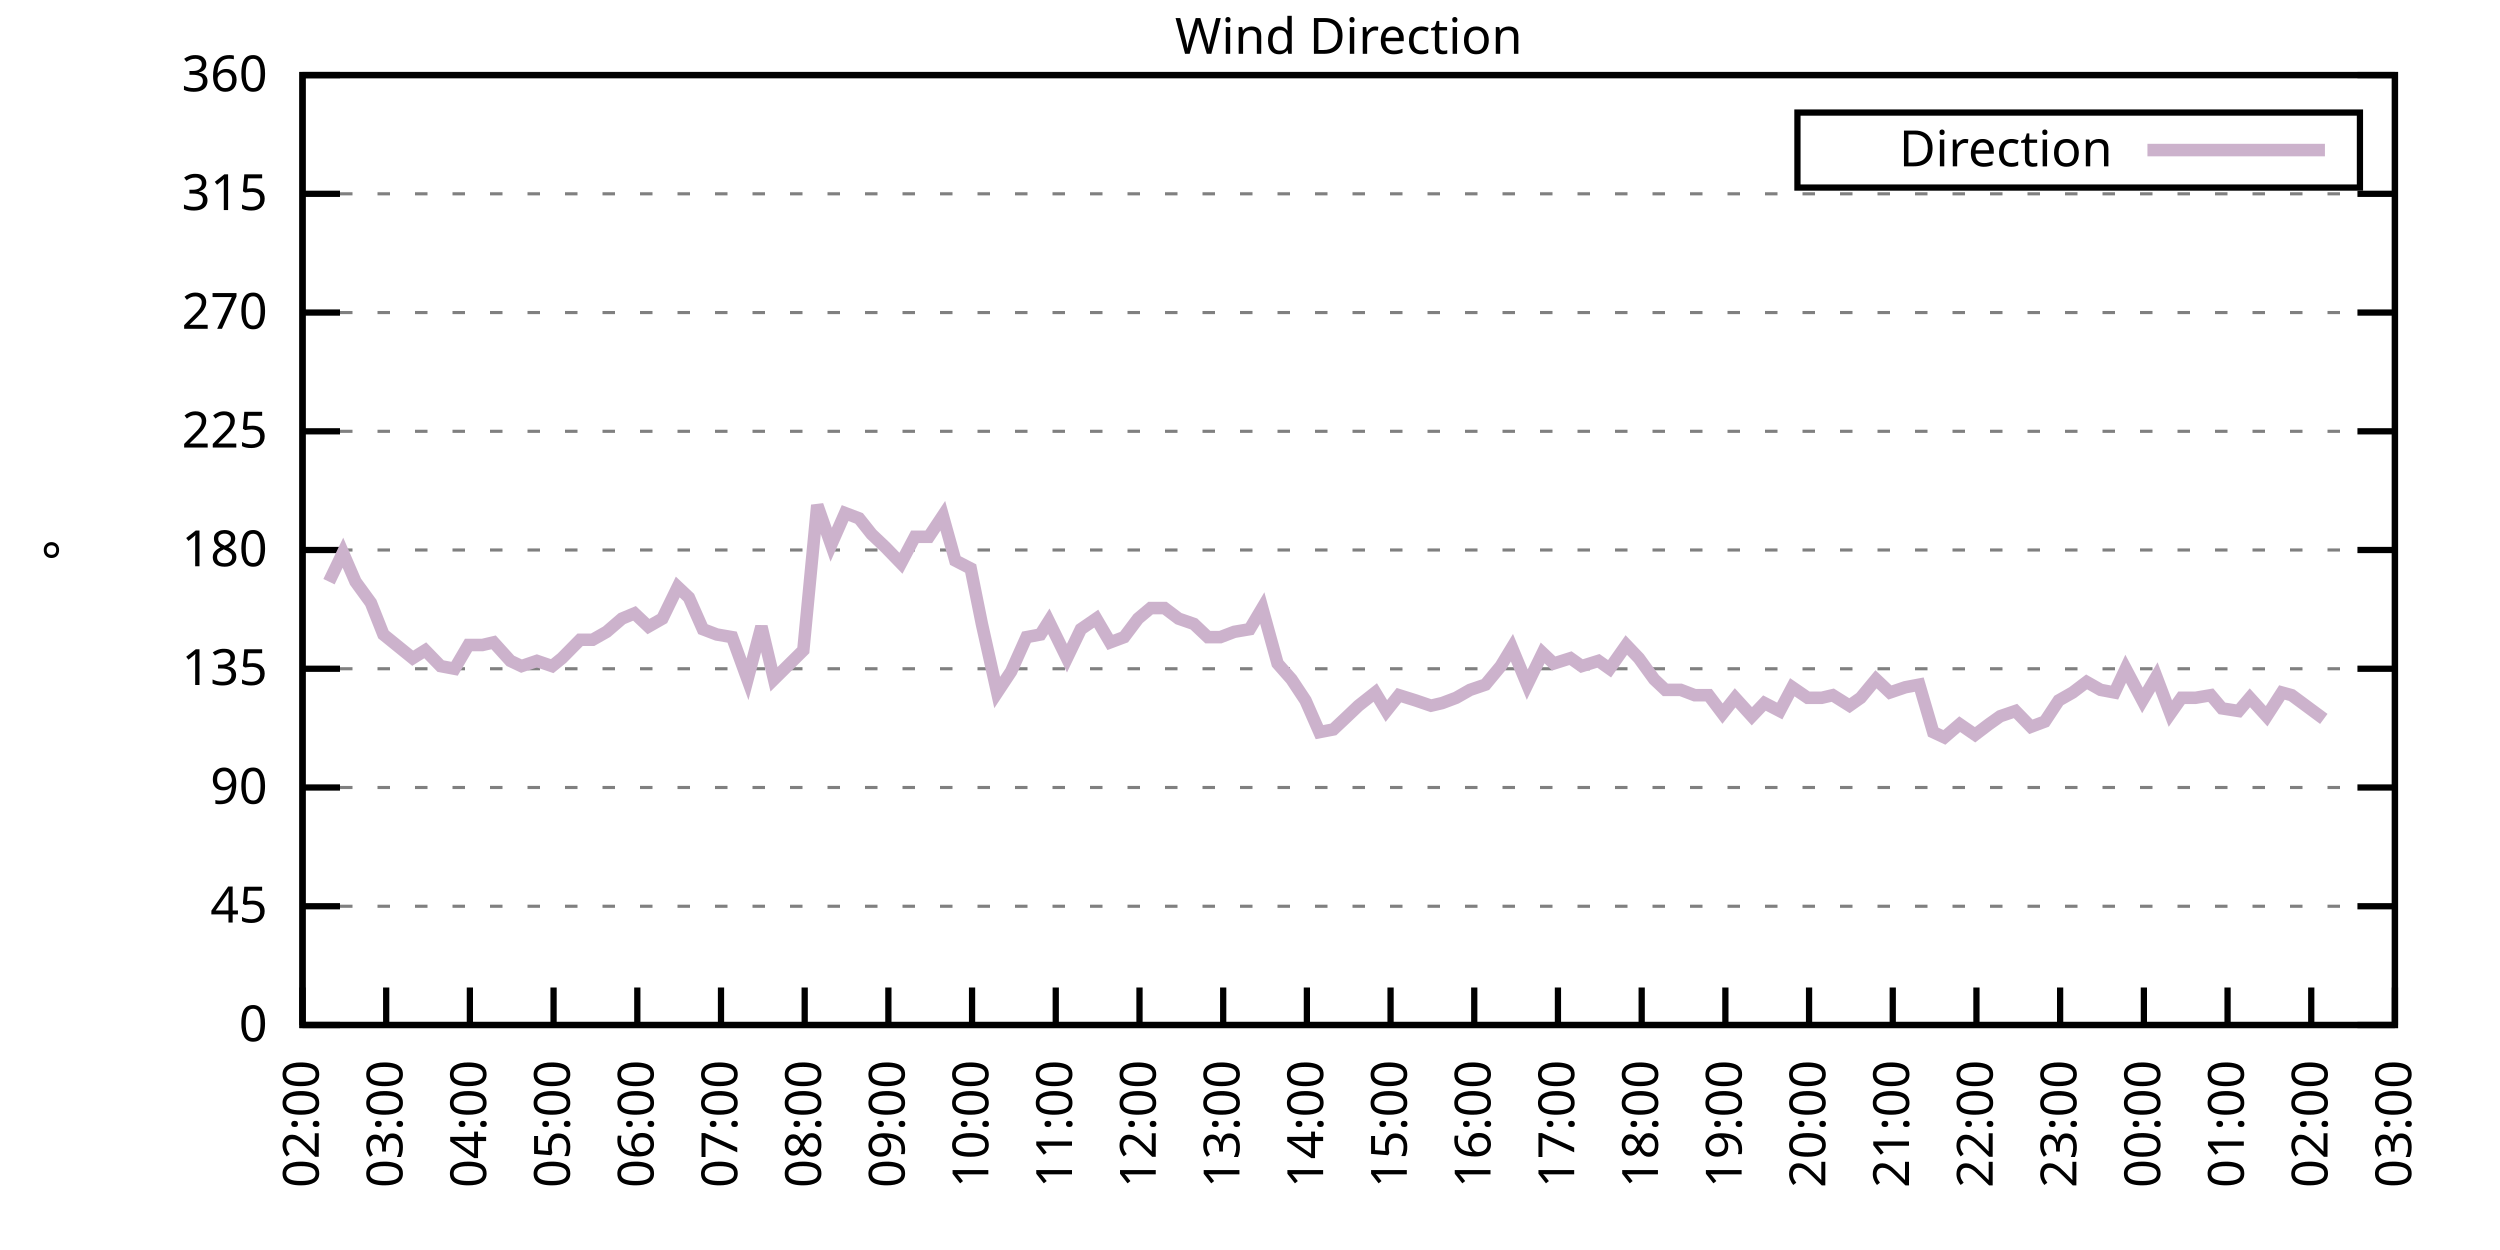
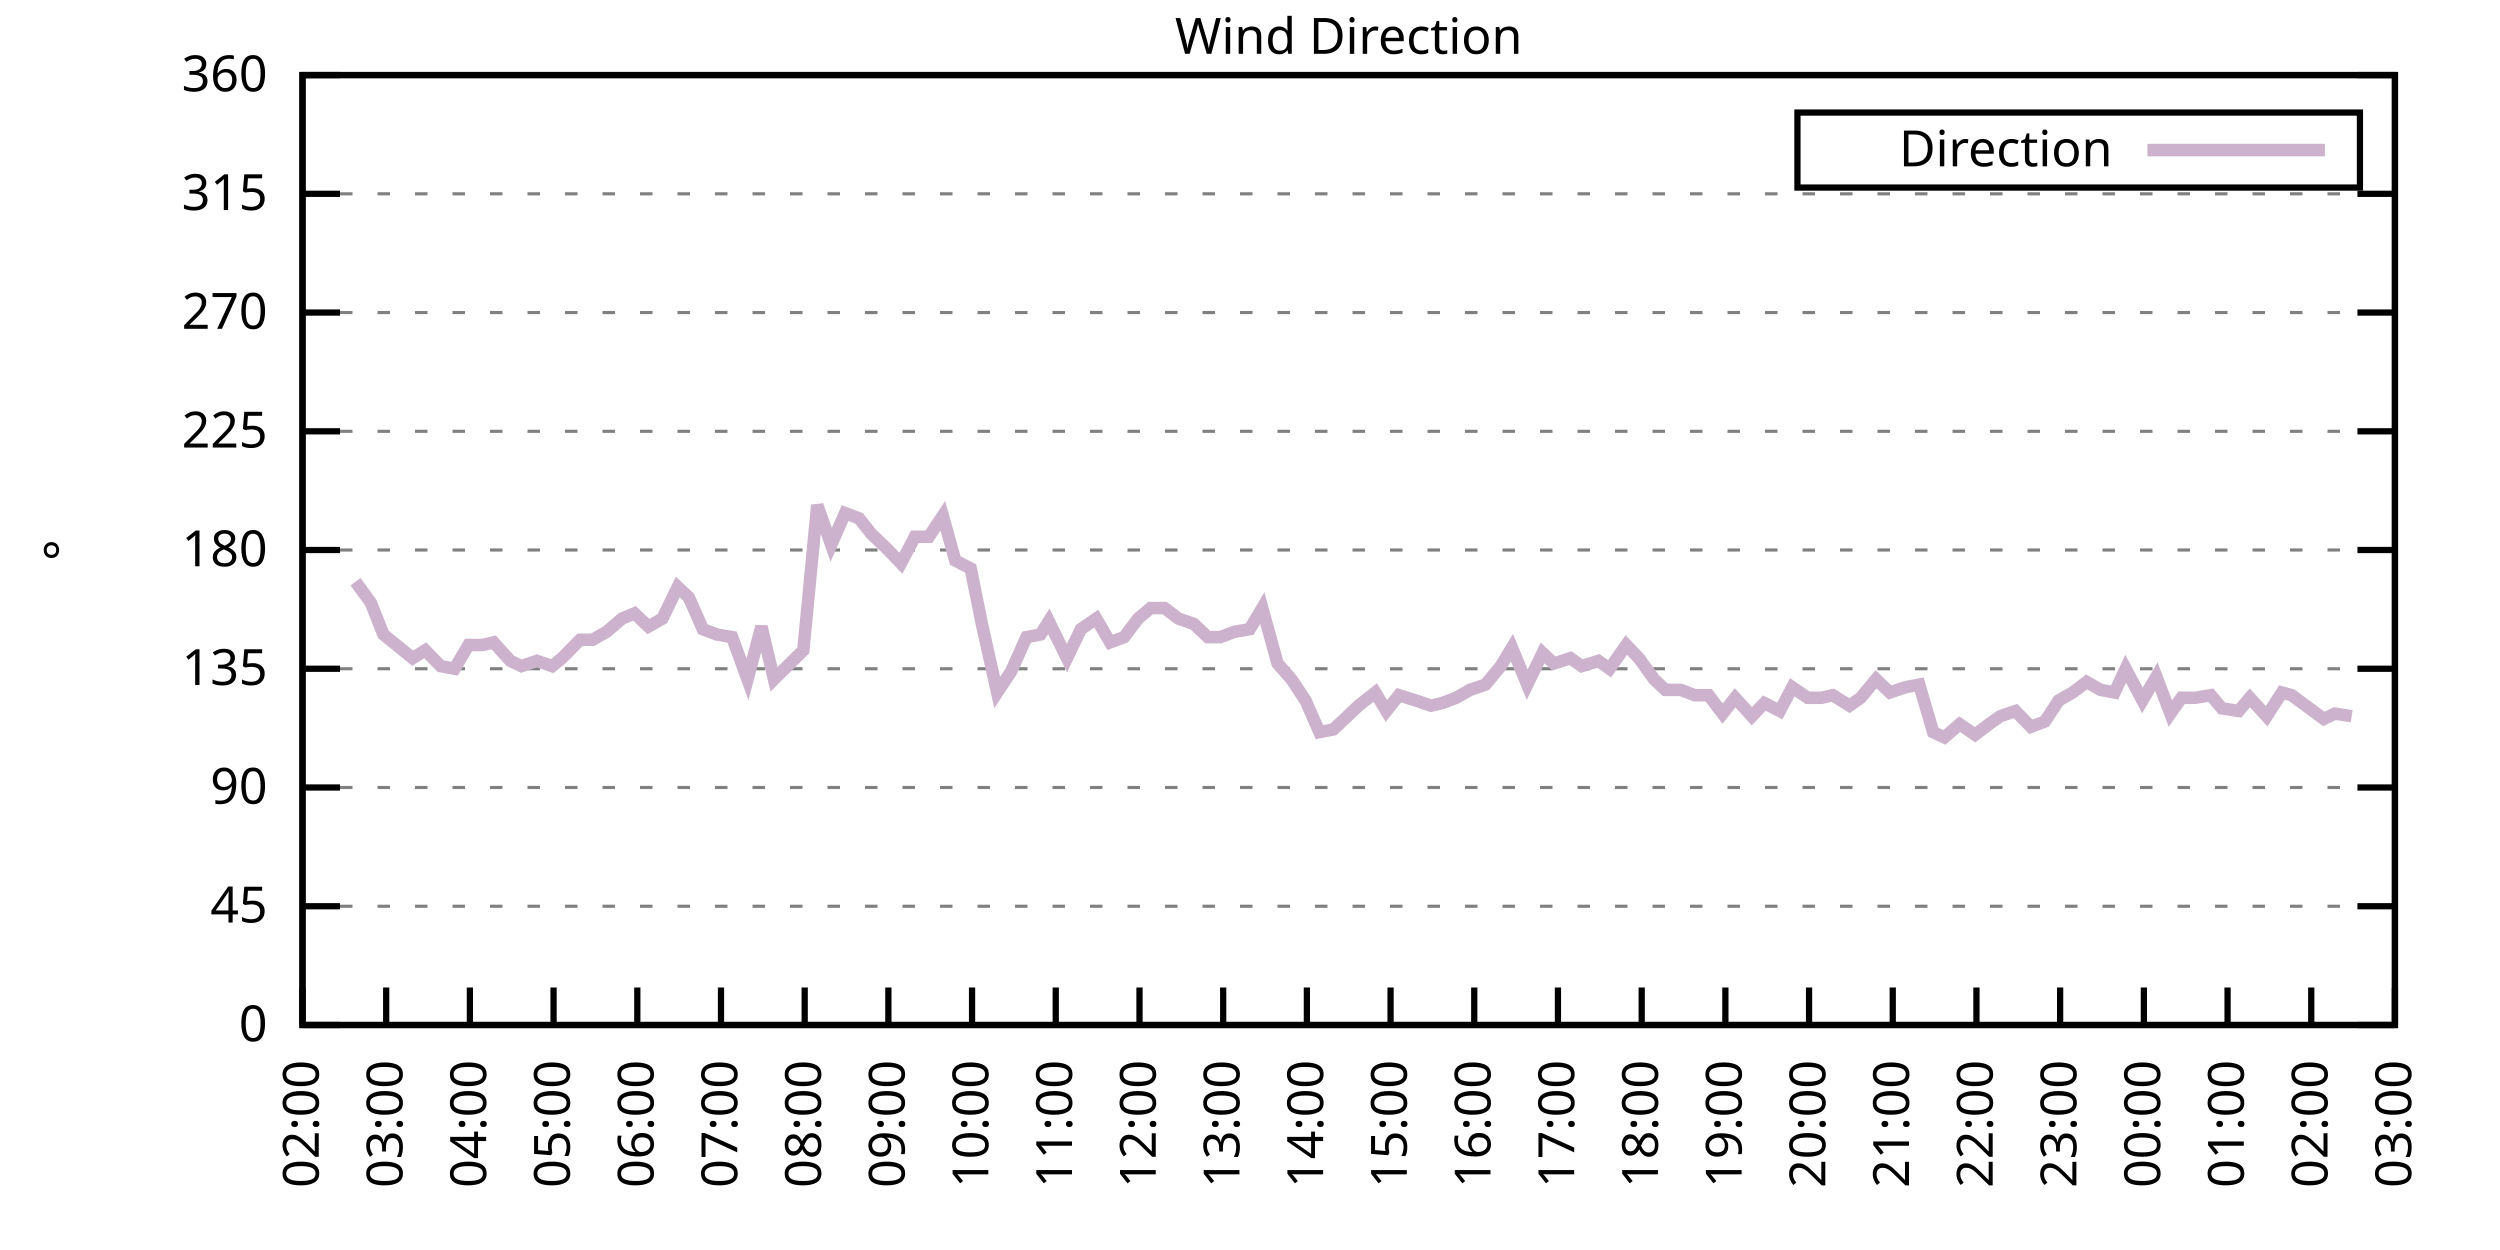
<svg xmlns="http://www.w3.org/2000/svg" xmlns:xlink="http://www.w3.org/1999/xlink" width="400" height="200" viewBox="0 0 400 200">
  <g id="gnuplot_canvas">
    <rect x="0" y="0" width="400" height="200" fill="none" />
    <defs>
      <circle id="gpDot" r="0.5" stroke-width="0.5" stroke="currentColor" />
      <path id="gpPt0" stroke-width="0.333" stroke="currentColor" d="M-1,0 h2 M0,-1 v2" />
      <path id="gpPt1" stroke-width="0.333" stroke="currentColor" d="M-1,-1 L1,1 M1,-1 L-1,1" />
      <path id="gpPt2" stroke-width="0.333" stroke="currentColor" d="M-1,0 L1,0 M0,-1 L0,1 M-1,-1 L1,1 M-1,1 L1,-1" />
      <rect id="gpPt3" stroke-width="0.333" stroke="currentColor" x="-1" y="-1" width="2" height="2" />
      <rect id="gpPt4" stroke-width="0.333" stroke="currentColor" fill="currentColor" x="-1" y="-1" width="2" height="2" />
      <circle id="gpPt5" stroke-width="0.333" stroke="currentColor" cx="0" cy="0" r="1" />
      <use xlink:href="#gpPt5" id="gpPt6" fill="currentColor" stroke="none" />
      <path id="gpPt7" stroke-width="0.333" stroke="currentColor" d="M0,-1.33 L-1.33,0.67 L1.33,0.67 z" />
      <use xlink:href="#gpPt7" id="gpPt8" fill="currentColor" stroke="none" />
      <use xlink:href="#gpPt7" id="gpPt9" stroke="currentColor" transform="rotate(180)" />
      <use xlink:href="#gpPt9" id="gpPt10" fill="currentColor" stroke="none" />
      <use xlink:href="#gpPt3" id="gpPt11" stroke="currentColor" transform="rotate(45)" />
      <use xlink:href="#gpPt11" id="gpPt12" fill="currentColor" stroke="none" />
      <path id="gpPt13" stroke-width="0.333" stroke="currentColor" d="M0,1.330 L1.265,0.411 L0.782,-1.067 L-0.782,-1.076 L-1.265,0.411 z" />
      <use xlink:href="#gpPt13" id="gpPt14" fill="currentColor" stroke="none" />
      <filter id="textbox" filterUnits="objectBoundingBox" x="0" y="0" height="1" width="1">
        <feFlood flood-color="white" flood-opacity="1" result="bgnd" />
        <feComposite in="SourceGraphic" in2="bgnd" operator="atop" />
      </filter>
      <filter id="greybox" filterUnits="objectBoundingBox" x="0" y="0" height="1" width="1">
        <feFlood flood-color="lightgrey" flood-opacity="1" result="grey" />
        <feComposite in="SourceGraphic" in2="grey" operator="atop" />
      </filter>
    </defs>
    <g fill="none" color="white" stroke="currentColor" stroke-width="1.00" stroke-linecap="butt" stroke-linejoin="miter">
</g>
    <g fill="none" color="black" stroke="currentColor" stroke-width="1.00" stroke-linecap="butt" stroke-linejoin="miter">
      <g stroke="none" shape-rendering="crispEdges">
        <polygon fill="rgb(255, 255, 255)" points="48.40,164.00 383.18,164.00 383.18,12.02 48.40,12.02 " />
      </g>
    </g>
    <g fill="none" color="black" stroke="currentColor" stroke-width="1.00" stroke-linecap="butt" stroke-linejoin="miter">
</g>
    <g fill="none" color="black" stroke="black" stroke-width="0.50" stroke-linecap="butt" stroke-linejoin="miter">
</g>
    <g fill="none" color="gray" stroke="currentColor" stroke-width="0.50" stroke-linecap="butt" stroke-linejoin="miter">
      <path stroke="gray" stroke-dasharray="2,4" class="gridline" d="M48.40,164.00 L383.19,164.00  " />
    </g>
    <g fill="none" color="gray" stroke="gray" stroke-width="1.00" stroke-linecap="butt" stroke-linejoin="miter">
</g>
    <g fill="none" color="black" stroke="currentColor" stroke-width="1.00" stroke-linecap="butt" stroke-linejoin="miter">
      <path stroke="black" d="M48.40,164.00 L54.40,164.00 M383.19,164.00 L377.19,164.00  " />
      <g transform="translate(42.80,166.60)" stroke="none" fill="black" font-family="Sans" font-size="8.00" text-anchor="end">
        <text>
          <tspan font-family="Sans"> 0</tspan>
        </text>
      </g>
    </g>
    <g fill="none" color="black" stroke="currentColor" stroke-width="1.00" stroke-linecap="butt" stroke-linejoin="miter">
</g>
    <g fill="none" color="black" stroke="black" stroke-width="0.50" stroke-linecap="butt" stroke-linejoin="miter">
</g>
    <g fill="none" color="gray" stroke="currentColor" stroke-width="0.50" stroke-linecap="butt" stroke-linejoin="miter">
      <path stroke="gray" stroke-dasharray="2,4" class="gridline" d="M48.40,145.00 L383.19,145.00  " />
    </g>
    <g fill="none" color="gray" stroke="gray" stroke-width="1.00" stroke-linecap="butt" stroke-linejoin="miter">
</g>
    <g fill="none" color="black" stroke="currentColor" stroke-width="1.00" stroke-linecap="butt" stroke-linejoin="miter">
      <path stroke="black" d="M48.40,145.00 L54.40,145.00 M383.19,145.00 L377.19,145.00  " />
      <g transform="translate(42.80,147.60)" stroke="none" fill="black" font-family="Sans" font-size="8.00" text-anchor="end">
        <text>
          <tspan font-family="Sans"> 45</tspan>
        </text>
      </g>
    </g>
    <g fill="none" color="black" stroke="currentColor" stroke-width="1.00" stroke-linecap="butt" stroke-linejoin="miter">
</g>
    <g fill="none" color="black" stroke="black" stroke-width="0.50" stroke-linecap="butt" stroke-linejoin="miter">
</g>
    <g fill="none" color="gray" stroke="currentColor" stroke-width="0.50" stroke-linecap="butt" stroke-linejoin="miter">
      <path stroke="gray" stroke-dasharray="2,4" class="gridline" d="M48.40,126.00 L383.19,126.00  " />
    </g>
    <g fill="none" color="gray" stroke="gray" stroke-width="1.00" stroke-linecap="butt" stroke-linejoin="miter">
</g>
    <g fill="none" color="black" stroke="currentColor" stroke-width="1.00" stroke-linecap="butt" stroke-linejoin="miter">
      <path stroke="black" d="M48.40,126.00 L54.40,126.00 M383.19,126.00 L377.19,126.00  " />
      <g transform="translate(42.80,128.60)" stroke="none" fill="black" font-family="Sans" font-size="8.00" text-anchor="end">
        <text>
          <tspan font-family="Sans"> 90</tspan>
        </text>
      </g>
    </g>
    <g fill="none" color="black" stroke="currentColor" stroke-width="1.00" stroke-linecap="butt" stroke-linejoin="miter">
</g>
    <g fill="none" color="black" stroke="black" stroke-width="0.50" stroke-linecap="butt" stroke-linejoin="miter">
</g>
    <g fill="none" color="gray" stroke="currentColor" stroke-width="0.50" stroke-linecap="butt" stroke-linejoin="miter">
      <path stroke="gray" stroke-dasharray="2,4" class="gridline" d="M48.40,107.00 L383.19,107.00  " />
    </g>
    <g fill="none" color="gray" stroke="gray" stroke-width="1.00" stroke-linecap="butt" stroke-linejoin="miter">
</g>
    <g fill="none" color="black" stroke="currentColor" stroke-width="1.00" stroke-linecap="butt" stroke-linejoin="miter">
      <path stroke="black" d="M48.40,107.00 L54.40,107.00 M383.19,107.00 L377.19,107.00  " />
      <g transform="translate(42.80,109.60)" stroke="none" fill="black" font-family="Sans" font-size="8.00" text-anchor="end">
        <text>
          <tspan font-family="Sans"> 135</tspan>
        </text>
      </g>
    </g>
    <g fill="none" color="black" stroke="currentColor" stroke-width="1.00" stroke-linecap="butt" stroke-linejoin="miter">
</g>
    <g fill="none" color="black" stroke="black" stroke-width="0.50" stroke-linecap="butt" stroke-linejoin="miter">
</g>
    <g fill="none" color="gray" stroke="currentColor" stroke-width="0.50" stroke-linecap="butt" stroke-linejoin="miter">
      <path stroke="gray" stroke-dasharray="2,4" class="gridline" d="M48.40,88.00 L383.19,88.00  " />
    </g>
    <g fill="none" color="gray" stroke="gray" stroke-width="1.00" stroke-linecap="butt" stroke-linejoin="miter">
</g>
    <g fill="none" color="black" stroke="currentColor" stroke-width="1.00" stroke-linecap="butt" stroke-linejoin="miter">
      <path stroke="black" d="M48.40,88.00 L54.40,88.00 M383.19,88.00 L377.19,88.00  " />
      <g transform="translate(42.80,90.60)" stroke="none" fill="black" font-family="Sans" font-size="8.00" text-anchor="end">
        <text>
          <tspan font-family="Sans"> 180</tspan>
        </text>
      </g>
    </g>
    <g fill="none" color="black" stroke="currentColor" stroke-width="1.00" stroke-linecap="butt" stroke-linejoin="miter">
</g>
    <g fill="none" color="black" stroke="black" stroke-width="0.50" stroke-linecap="butt" stroke-linejoin="miter">
</g>
    <g fill="none" color="gray" stroke="currentColor" stroke-width="0.50" stroke-linecap="butt" stroke-linejoin="miter">
      <path stroke="gray" stroke-dasharray="2,4" class="gridline" d="M48.40,69.01 L383.19,69.01  " />
    </g>
    <g fill="none" color="gray" stroke="gray" stroke-width="1.00" stroke-linecap="butt" stroke-linejoin="miter">
</g>
    <g fill="none" color="black" stroke="currentColor" stroke-width="1.00" stroke-linecap="butt" stroke-linejoin="miter">
      <path stroke="black" d="M48.40,69.01 L54.40,69.01 M383.19,69.01 L377.19,69.01  " />
      <g transform="translate(42.80,71.61)" stroke="none" fill="black" font-family="Sans" font-size="8.00" text-anchor="end">
        <text>
          <tspan font-family="Sans"> 225</tspan>
        </text>
      </g>
    </g>
    <g fill="none" color="black" stroke="currentColor" stroke-width="1.00" stroke-linecap="butt" stroke-linejoin="miter">
</g>
    <g fill="none" color="black" stroke="black" stroke-width="0.50" stroke-linecap="butt" stroke-linejoin="miter">
</g>
    <g fill="none" color="gray" stroke="currentColor" stroke-width="0.50" stroke-linecap="butt" stroke-linejoin="miter">
      <path stroke="gray" stroke-dasharray="2,4" class="gridline" d="M48.40,50.01 L383.19,50.01  " />
    </g>
    <g fill="none" color="gray" stroke="gray" stroke-width="1.00" stroke-linecap="butt" stroke-linejoin="miter">
</g>
    <g fill="none" color="black" stroke="currentColor" stroke-width="1.00" stroke-linecap="butt" stroke-linejoin="miter">
      <path stroke="black" d="M48.40,50.01 L54.40,50.01 M383.19,50.01 L377.19,50.01  " />
      <g transform="translate(42.80,52.61)" stroke="none" fill="black" font-family="Sans" font-size="8.00" text-anchor="end">
        <text>
          <tspan font-family="Sans"> 270</tspan>
        </text>
      </g>
    </g>
    <g fill="none" color="black" stroke="currentColor" stroke-width="1.00" stroke-linecap="butt" stroke-linejoin="miter">
</g>
    <g fill="none" color="black" stroke="black" stroke-width="0.50" stroke-linecap="butt" stroke-linejoin="miter">
</g>
    <g fill="none" color="gray" stroke="currentColor" stroke-width="0.50" stroke-linecap="butt" stroke-linejoin="miter">
      <path stroke="gray" stroke-dasharray="2,4" class="gridline" d="M48.40,31.01 L383.19,31.01  " />
    </g>
    <g fill="none" color="gray" stroke="gray" stroke-width="1.00" stroke-linecap="butt" stroke-linejoin="miter">
</g>
    <g fill="none" color="black" stroke="currentColor" stroke-width="1.00" stroke-linecap="butt" stroke-linejoin="miter">
      <path stroke="black" d="M48.40,31.01 L54.40,31.01 M383.19,31.01 L377.19,31.01  " />
      <g transform="translate(42.80,33.61)" stroke="none" fill="black" font-family="Sans" font-size="8.00" text-anchor="end">
        <text>
          <tspan font-family="Sans"> 315</tspan>
        </text>
      </g>
    </g>
    <g fill="none" color="black" stroke="currentColor" stroke-width="1.00" stroke-linecap="butt" stroke-linejoin="miter">
</g>
    <g fill="none" color="black" stroke="black" stroke-width="0.50" stroke-linecap="butt" stroke-linejoin="miter">
</g>
    <g fill="none" color="gray" stroke="currentColor" stroke-width="0.50" stroke-linecap="butt" stroke-linejoin="miter">
      <path stroke="gray" stroke-dasharray="2,4" class="gridline" d="M48.40,12.01 L383.19,12.01  " />
    </g>
    <g fill="none" color="gray" stroke="gray" stroke-width="1.00" stroke-linecap="butt" stroke-linejoin="miter">
</g>
    <g fill="none" color="black" stroke="currentColor" stroke-width="1.00" stroke-linecap="butt" stroke-linejoin="miter">
      <path stroke="black" d="M48.40,12.01 L54.40,12.01 M383.19,12.01 L377.19,12.01  " />
      <g transform="translate(42.80,14.61)" stroke="none" fill="black" font-family="Sans" font-size="8.00" text-anchor="end">
        <text>
          <tspan font-family="Sans"> 360</tspan>
        </text>
      </g>
    </g>
    <g fill="none" color="black" stroke="currentColor" stroke-width="1.00" stroke-linecap="butt" stroke-linejoin="miter">
      <path stroke="black" d="M48.40,164.00 L48.40,158.00  " />
      <g transform="translate(51.00,169.60) rotate(270.00)" stroke="none" fill="black" font-family="Sans" font-size="8.00" text-anchor="end">
        <text>
          <tspan font-family="Sans">02:00</tspan>
        </text>
      </g>
    </g>
    <g fill="none" color="black" stroke="currentColor" stroke-width="1.00" stroke-linecap="butt" stroke-linejoin="miter">
      <path stroke="black" d="M61.79,164.00 L61.79,158.00  " />
      <g transform="translate(64.39,169.60) rotate(270.00)" stroke="none" fill="black" font-family="Sans" font-size="8.00" text-anchor="end">
        <text>
          <tspan font-family="Sans">03:00</tspan>
        </text>
      </g>
    </g>
    <g fill="none" color="black" stroke="currentColor" stroke-width="1.00" stroke-linecap="butt" stroke-linejoin="miter">
      <path stroke="black" d="M75.18,164.00 L75.18,158.00  " />
      <g transform="translate(77.78,169.60) rotate(270.00)" stroke="none" fill="black" font-family="Sans" font-size="8.00" text-anchor="end">
        <text>
          <tspan font-family="Sans">04:00</tspan>
        </text>
      </g>
    </g>
    <g fill="none" color="black" stroke="currentColor" stroke-width="1.00" stroke-linecap="butt" stroke-linejoin="miter">
      <path stroke="black" d="M88.57,164.00 L88.57,158.00  " />
      <g transform="translate(91.17,169.60) rotate(270.00)" stroke="none" fill="black" font-family="Sans" font-size="8.00" text-anchor="end">
        <text>
          <tspan font-family="Sans">05:00</tspan>
        </text>
      </g>
    </g>
    <g fill="none" color="black" stroke="currentColor" stroke-width="1.00" stroke-linecap="butt" stroke-linejoin="miter">
      <path stroke="black" d="M101.97,164.00 L101.97,158.00  " />
      <g transform="translate(104.57,169.60) rotate(270.00)" stroke="none" fill="black" font-family="Sans" font-size="8.00" text-anchor="end">
        <text>
          <tspan font-family="Sans">06:00</tspan>
        </text>
      </g>
    </g>
    <g fill="none" color="black" stroke="currentColor" stroke-width="1.00" stroke-linecap="butt" stroke-linejoin="miter">
      <path stroke="black" d="M115.36,164.00 L115.36,158.00  " />
      <g transform="translate(117.96,169.60) rotate(270.00)" stroke="none" fill="black" font-family="Sans" font-size="8.00" text-anchor="end">
        <text>
          <tspan font-family="Sans">07:00</tspan>
        </text>
      </g>
    </g>
    <g fill="none" color="black" stroke="currentColor" stroke-width="1.00" stroke-linecap="butt" stroke-linejoin="miter">
      <path stroke="black" d="M128.75,164.00 L128.75,158.00  " />
      <g transform="translate(131.35,169.60) rotate(270.00)" stroke="none" fill="black" font-family="Sans" font-size="8.00" text-anchor="end">
        <text>
          <tspan font-family="Sans">08:00</tspan>
        </text>
      </g>
    </g>
    <g fill="none" color="black" stroke="currentColor" stroke-width="1.00" stroke-linecap="butt" stroke-linejoin="miter">
      <path stroke="black" d="M142.14,164.00 L142.14,158.00  " />
      <g transform="translate(144.74,169.60) rotate(270.00)" stroke="none" fill="black" font-family="Sans" font-size="8.00" text-anchor="end">
        <text>
          <tspan font-family="Sans">09:00</tspan>
        </text>
      </g>
    </g>
    <g fill="none" color="black" stroke="currentColor" stroke-width="1.00" stroke-linecap="butt" stroke-linejoin="miter">
      <path stroke="black" d="M155.53,164.00 L155.53,158.00  " />
      <g transform="translate(158.13,169.60) rotate(270.00)" stroke="none" fill="black" font-family="Sans" font-size="8.00" text-anchor="end">
        <text>
          <tspan font-family="Sans">10:00</tspan>
        </text>
      </g>
    </g>
    <g fill="none" color="black" stroke="currentColor" stroke-width="1.00" stroke-linecap="butt" stroke-linejoin="miter">
      <path stroke="black" d="M168.92,164.00 L168.92,158.00  " />
      <g transform="translate(171.52,169.60) rotate(270.00)" stroke="none" fill="black" font-family="Sans" font-size="8.00" text-anchor="end">
        <text>
          <tspan font-family="Sans">11:00</tspan>
        </text>
      </g>
    </g>
    <g fill="none" color="black" stroke="currentColor" stroke-width="1.00" stroke-linecap="butt" stroke-linejoin="miter">
      <path stroke="black" d="M182.32,164.00 L182.32,158.00  " />
      <g transform="translate(184.92,169.60) rotate(270.00)" stroke="none" fill="black" font-family="Sans" font-size="8.00" text-anchor="end">
        <text>
          <tspan font-family="Sans">12:00</tspan>
        </text>
      </g>
    </g>
    <g fill="none" color="black" stroke="currentColor" stroke-width="1.00" stroke-linecap="butt" stroke-linejoin="miter">
      <path stroke="black" d="M195.71,164.00 L195.71,158.00  " />
      <g transform="translate(198.31,169.60) rotate(270.00)" stroke="none" fill="black" font-family="Sans" font-size="8.00" text-anchor="end">
        <text>
          <tspan font-family="Sans">13:00</tspan>
        </text>
      </g>
    </g>
    <g fill="none" color="black" stroke="currentColor" stroke-width="1.00" stroke-linecap="butt" stroke-linejoin="miter">
      <path stroke="black" d="M209.10,164.00 L209.10,158.00  " />
      <g transform="translate(211.70,169.60) rotate(270.00)" stroke="none" fill="black" font-family="Sans" font-size="8.00" text-anchor="end">
        <text>
          <tspan font-family="Sans">14:00</tspan>
        </text>
      </g>
    </g>
    <g fill="none" color="black" stroke="currentColor" stroke-width="1.00" stroke-linecap="butt" stroke-linejoin="miter">
      <path stroke="black" d="M222.49,164.00 L222.49,158.00  " />
      <g transform="translate(225.09,169.60) rotate(270.00)" stroke="none" fill="black" font-family="Sans" font-size="8.00" text-anchor="end">
        <text>
          <tspan font-family="Sans">15:00</tspan>
        </text>
      </g>
    </g>
    <g fill="none" color="black" stroke="currentColor" stroke-width="1.00" stroke-linecap="butt" stroke-linejoin="miter">
      <path stroke="black" d="M235.88,164.00 L235.88,158.00  " />
      <g transform="translate(238.48,169.60) rotate(270.00)" stroke="none" fill="black" font-family="Sans" font-size="8.00" text-anchor="end">
        <text>
          <tspan font-family="Sans">16:00</tspan>
        </text>
      </g>
    </g>
    <g fill="none" color="black" stroke="currentColor" stroke-width="1.00" stroke-linecap="butt" stroke-linejoin="miter">
      <path stroke="black" d="M249.27,164.00 L249.27,158.00  " />
      <g transform="translate(251.87,169.60) rotate(270.00)" stroke="none" fill="black" font-family="Sans" font-size="8.00" text-anchor="end">
        <text>
          <tspan font-family="Sans">17:00</tspan>
        </text>
      </g>
    </g>
    <g fill="none" color="black" stroke="currentColor" stroke-width="1.00" stroke-linecap="butt" stroke-linejoin="miter">
      <path stroke="black" d="M262.67,164.00 L262.67,158.00  " />
      <g transform="translate(265.27,169.60) rotate(270.00)" stroke="none" fill="black" font-family="Sans" font-size="8.00" text-anchor="end">
        <text>
          <tspan font-family="Sans">18:00</tspan>
        </text>
      </g>
    </g>
    <g fill="none" color="black" stroke="currentColor" stroke-width="1.00" stroke-linecap="butt" stroke-linejoin="miter">
      <path stroke="black" d="M276.06,164.00 L276.06,158.00  " />
      <g transform="translate(278.66,169.60) rotate(270.00)" stroke="none" fill="black" font-family="Sans" font-size="8.00" text-anchor="end">
        <text>
          <tspan font-family="Sans">19:00</tspan>
        </text>
      </g>
    </g>
    <g fill="none" color="black" stroke="currentColor" stroke-width="1.00" stroke-linecap="butt" stroke-linejoin="miter">
      <path stroke="black" d="M289.45,164.00 L289.45,158.00  " />
      <g transform="translate(292.05,169.60) rotate(270.00)" stroke="none" fill="black" font-family="Sans" font-size="8.00" text-anchor="end">
        <text>
          <tspan font-family="Sans">20:00</tspan>
        </text>
      </g>
    </g>
    <g fill="none" color="black" stroke="currentColor" stroke-width="1.00" stroke-linecap="butt" stroke-linejoin="miter">
      <path stroke="black" d="M302.84,164.00 L302.84,158.00  " />
      <g transform="translate(305.44,169.60) rotate(270.00)" stroke="none" fill="black" font-family="Sans" font-size="8.00" text-anchor="end">
        <text>
          <tspan font-family="Sans">21:00</tspan>
        </text>
      </g>
    </g>
    <g fill="none" color="black" stroke="currentColor" stroke-width="1.00" stroke-linecap="butt" stroke-linejoin="miter">
      <path stroke="black" d="M316.23,164.00 L316.23,158.00  " />
      <g transform="translate(318.83,169.60) rotate(270.00)" stroke="none" fill="black" font-family="Sans" font-size="8.00" text-anchor="end">
        <text>
          <tspan font-family="Sans">22:00</tspan>
        </text>
      </g>
    </g>
    <g fill="none" color="black" stroke="currentColor" stroke-width="1.00" stroke-linecap="butt" stroke-linejoin="miter">
      <path stroke="black" d="M329.62,164.00 L329.62,158.00  " />
      <g transform="translate(332.22,169.60) rotate(270.00)" stroke="none" fill="black" font-family="Sans" font-size="8.00" text-anchor="end">
        <text>
          <tspan font-family="Sans">23:00</tspan>
        </text>
      </g>
    </g>
    <g fill="none" color="black" stroke="currentColor" stroke-width="1.00" stroke-linecap="butt" stroke-linejoin="miter">
      <path stroke="black" d="M343.02,164.00 L343.02,158.00  " />
      <g transform="translate(345.62,169.60) rotate(270.00)" stroke="none" fill="black" font-family="Sans" font-size="8.00" text-anchor="end">
        <text>
          <tspan font-family="Sans">00:00</tspan>
        </text>
      </g>
    </g>
    <g fill="none" color="black" stroke="currentColor" stroke-width="1.00" stroke-linecap="butt" stroke-linejoin="miter">
      <path stroke="black" d="M356.41,164.00 L356.41,158.00  " />
      <g transform="translate(359.01,169.60) rotate(270.00)" stroke="none" fill="black" font-family="Sans" font-size="8.00" text-anchor="end">
        <text>
          <tspan font-family="Sans">01:00</tspan>
        </text>
      </g>
    </g>
    <g fill="none" color="black" stroke="currentColor" stroke-width="1.00" stroke-linecap="butt" stroke-linejoin="miter">
      <path stroke="black" d="M369.80,164.00 L369.80,158.00  " />
      <g transform="translate(372.40,169.60) rotate(270.00)" stroke="none" fill="black" font-family="Sans" font-size="8.00" text-anchor="end">
        <text>
          <tspan font-family="Sans">02:00</tspan>
        </text>
      </g>
    </g>
    <g fill="none" color="black" stroke="currentColor" stroke-width="1.00" stroke-linecap="butt" stroke-linejoin="miter">
      <path stroke="black" d="M383.19,164.00 L383.19,158.00  " />
      <g transform="translate(385.79,169.60) rotate(270.00)" stroke="none" fill="black" font-family="Sans" font-size="8.00" text-anchor="end">
        <text>
          <tspan font-family="Sans">03:00</tspan>
        </text>
      </g>
    </g>
    <g fill="none" color="black" stroke="currentColor" stroke-width="1.00" stroke-linecap="butt" stroke-linejoin="miter">
</g>
    <g fill="none" color="black" stroke="currentColor" stroke-width="1.00" stroke-linecap="butt" stroke-linejoin="miter">
      <path stroke="black" d="M48.40,12.01 L48.40,164.00 L383.19,164.00 L383.19,12.01 L48.40,12.01 Z  " />
    </g>
    <g fill="none" color="black" stroke="currentColor" stroke-width="1.00" stroke-linecap="butt" stroke-linejoin="miter">
</g>
    <g fill="none" color="black" stroke="currentColor" stroke-width="1.00" stroke-linecap="butt" stroke-linejoin="miter">
      <path stroke="black" d="M287.59,30.01 L287.59,18.01 L377.59,18.01 L377.59,30.01 L287.59,30.01 Z  " />
    </g>
    <g id="Wind_direction_plot_1">
      <g fill="none" color="white" stroke="black" stroke-width="2.00" stroke-linecap="butt" stroke-linejoin="miter">
</g>
      <g fill="none" color="black" stroke="currentColor" stroke-width="2.00" stroke-linecap="butt" stroke-linejoin="miter">
        <g transform="translate(337.99,26.61)" stroke="none" fill="black" font-family="Sans" font-size="8.00" text-anchor="end">
          <text>
            <tspan font-family="Sans">Direction</tspan>
          </text>
        </g>
      </g>
      <g fill="none" color="black" stroke="currentColor" stroke-width="2.00" stroke-linecap="butt" stroke-linejoin="miter">
-         <path stroke="rgb(204, 178, 204)" d="M343.59,24.01 L371.99,24.01 M52.64,93.07 L54.87,88.43 L56.88,93.07 L59.34,96.45 L61.35,101.52 L66.03,105.31   L68.04,104.05 L70.50,106.58 L72.73,107.00 L74.96,103.20 L77.19,103.20 L78.98,102.78 L81.66,105.74 L83.44,106.58   L85.90,105.74 L88.35,106.58 L89.91,105.31 L92.82,102.36 L94.82,102.36 L97.06,101.09 L99.51,98.98 L101.52,98.14   L103.75,100.25 L105.98,98.98 L108.44,93.92 L110.22,95.60 L112.46,100.67 L114.69,101.52 L117.14,101.94 L119.60,108.69   L121.83,100.25 L123.84,108.69 L128.53,104.05 L130.76,80.83 L132.99,87.16 L135.22,82.09 L137.45,82.94 L139.46,85.47   L141.69,87.58 L144.15,90.12 L146.38,85.89 L148.61,85.89 L150.85,82.52 L152.85,89.69 L155.31,90.96 L157.10,99.83   L159.55,110.80 L161.78,107.43 L164.24,101.94 L166.47,101.52 L167.81,99.40 L170.71,105.31 L172.94,100.67 L175.40,98.98   L177.63,102.78 L179.86,101.94 L182.09,98.98 L184.10,97.29 L186.33,97.29 L188.57,98.98 L191.02,99.83 L193.25,101.94   L195.26,101.94 L197.49,101.09 L199.95,100.67 L201.96,97.29 L204.41,106.16 L206.64,108.69 L208.88,112.07 L211.11,117.14   L213.34,116.71 L215.13,115.03 L217.36,112.91 L220.04,110.80 L221.82,113.76 L223.83,111.23 L226.51,112.07 L228.96,112.91   L230.75,112.49 L232.98,111.65 L235.21,110.38 L237.67,109.54 L240.12,106.58 L241.91,103.63 L244.36,109.54 L246.82,104.47   L248.60,106.16 L251.28,105.31 L253.07,106.58 L255.75,105.74 L257.53,107.00 L260.21,103.20 L262.22,105.31 L264.67,108.69   L266.46,110.38 L268.92,110.38 L271.15,111.23 L273.38,111.23 L275.61,114.18 L277.62,111.65 L280.30,114.60 L282.31,112.49   L284.76,113.76 L286.77,109.96 L289.23,111.65 L291.46,111.65 L293.24,111.23 L295.92,112.91 L297.71,111.65 L300.16,108.69   L302.39,110.80 L304.85,109.96 L307.08,109.54 L309.31,117.14 L311.10,117.98 L313.55,115.87 L316.01,117.56 L318.24,115.87   L320.03,114.60 L322.48,113.76 L324.94,116.29 L327.17,115.45 L329.40,112.07 L331.63,110.80 L333.86,109.11 L336.10,110.38   L338.33,110.80 L340.11,107.00 L342.79,112.07 L345.02,108.27 L347.26,114.18 L349.04,111.65 L351.27,111.65 L353.73,111.23   L355.51,113.34 L358.19,113.76 L359.98,111.65 L362.66,114.60 L365.11,110.80 L366.67,111.23 L371.81,115.03  " />
+         <path stroke="rgb(204, 178, 204)" d="M343.59,24.01 L371.99,24.01 M56.88,93.07 L59.34,96.45 L61.35,101.52 L66.03,105.31 L68.04,104.05 L70.50,106.58   L72.73,107.00 L74.96,103.20 L77.19,103.20 L78.98,102.78 L81.66,105.74 L83.44,106.58 L85.90,105.74 L88.35,106.58   L89.91,105.31 L92.82,102.36 L94.82,102.36 L97.06,101.09 L99.51,98.98 L101.52,98.14 L103.75,100.25 L105.98,98.98   L108.44,93.92 L110.22,95.60 L112.46,100.67 L114.69,101.52 L117.14,101.94 L119.60,108.69 L121.83,100.25 L123.84,108.69   L128.53,104.05 L130.76,80.83 L132.99,87.16 L135.22,82.09 L137.45,82.94 L139.46,85.47 L141.69,87.58 L144.15,90.12   L146.38,85.89 L148.61,85.89 L150.85,82.52 L152.85,89.69 L155.31,90.96 L157.10,99.83 L159.55,110.80 L161.78,107.43   L164.24,101.94 L166.47,101.52 L167.81,99.40 L170.71,105.31 L172.94,100.67 L175.40,98.98 L177.63,102.78 L179.86,101.94   L182.09,98.98 L184.10,97.29 L186.33,97.29 L188.57,98.98 L191.02,99.83 L193.25,101.94 L195.26,101.94 L197.49,101.09   L199.95,100.67 L201.96,97.29 L204.41,106.16 L206.64,108.69 L208.88,112.07 L211.11,117.14 L213.34,116.71 L215.13,115.03   L217.36,112.91 L220.04,110.80 L221.82,113.76 L223.83,111.23 L226.51,112.07 L228.96,112.91 L230.75,112.49 L232.98,111.65   L235.21,110.38 L237.67,109.54 L240.12,106.58 L241.91,103.63 L244.36,109.54 L246.82,104.47 L248.60,106.16 L251.28,105.31   L253.07,106.58 L255.75,105.74 L257.53,107.00 L260.21,103.20 L262.22,105.31 L264.67,108.69 L266.46,110.38 L268.92,110.38   L271.15,111.23 L273.38,111.23 L275.61,114.18 L277.62,111.65 L280.30,114.60 L282.31,112.49 L284.76,113.76 L286.77,109.96   L289.23,111.65 L291.46,111.65 L293.24,111.23 L295.92,112.91 L297.71,111.65 L300.16,108.69 L302.39,110.80 L304.85,109.96   L307.08,109.54 L309.31,117.14 L311.10,117.98 L313.55,115.87 L316.01,117.56 L318.24,115.87 L320.03,114.60 L322.48,113.76   L324.94,116.29 L327.17,115.45 L329.40,112.07 L331.63,110.80 L333.86,109.11 L336.10,110.38 L338.33,110.80 L340.11,107.00   L342.79,112.07 L345.02,108.27 L347.26,114.18 L349.04,111.65 L351.27,111.65 L353.73,111.23 L355.51,113.34 L358.19,113.76   L359.98,111.65 L362.66,114.60 L365.11,110.80 L366.67,111.23 L371.81,115.03 L373.59,114.18 L376.27,114.60  " />
      </g>
    </g>
    <g fill="none" color="black" stroke="currentColor" stroke-width="2.00" stroke-linecap="butt" stroke-linejoin="miter">
</g>
    <g fill="none" color="black" stroke="black" stroke-width="1.00" stroke-linecap="butt" stroke-linejoin="miter">
</g>
    <g fill="none" color="black" stroke="currentColor" stroke-width="1.00" stroke-linecap="butt" stroke-linejoin="miter">
      <path stroke="black" d="M48.40,12.01 L48.40,164.00 L383.19,164.00 L383.19,12.01 L48.40,12.01 Z  " />
      <g transform="translate(12.80,88.01) rotate(270.00)" stroke="none" fill="black" font-family="Sans" font-size="8.00" text-anchor="middle">
        <text>
          <tspan font-family="Sans">°</tspan>
        </text>
      </g>
    </g>
    <g fill="none" color="black" stroke="currentColor" stroke-width="1.00" stroke-linecap="butt" stroke-linejoin="miter">
</g>
    <g fill="none" color="black" stroke="currentColor" stroke-width="1.00" stroke-linecap="butt" stroke-linejoin="miter">
      <g transform="translate(215.79,8.61)" stroke="none" fill="black" font-family="Sans" font-size="8.00" text-anchor="middle">
        <text>
          <tspan font-family="Sans">Wind Direction</tspan>
        </text>
      </g>
    </g>
    <g fill="none" color="black" stroke="currentColor" stroke-width="1.00" stroke-linecap="butt" stroke-linejoin="miter">
</g>
  </g>
</svg>
